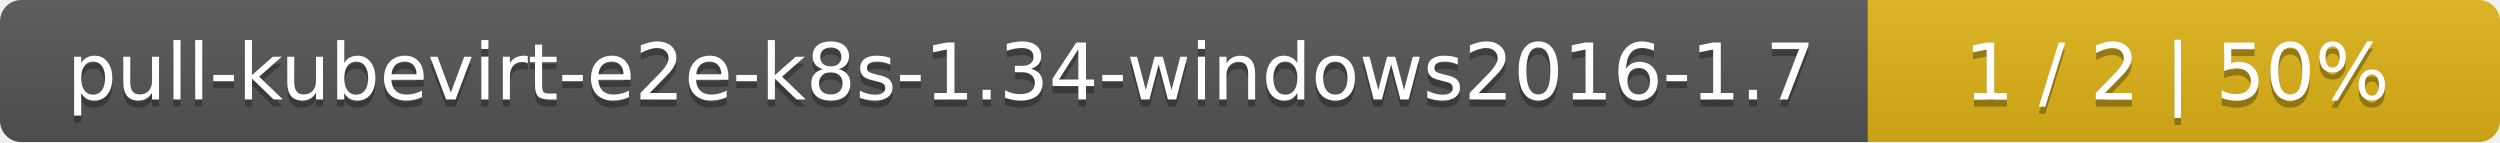
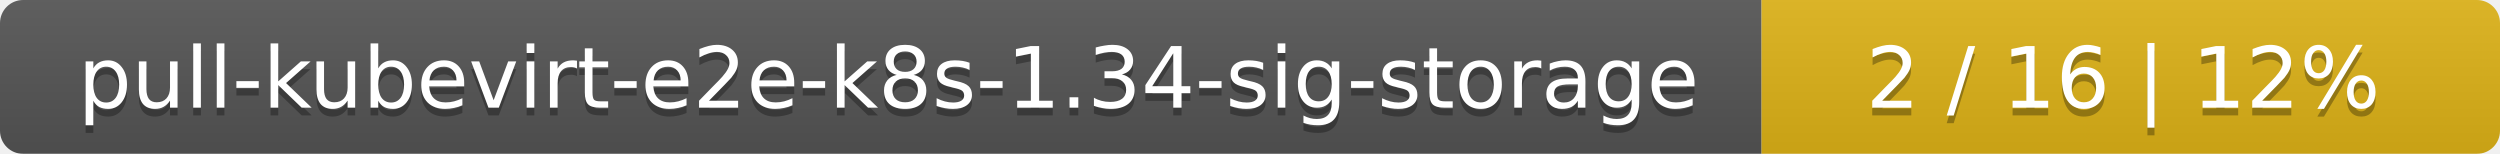
- <svg xmlns="http://www.w3.org/2000/svg" width="352" height="20">
+ <svg xmlns="http://www.w3.org/2000/svg" width="325" height="20">
  <linearGradient id="smooth" x2="0" y2="100%">
    <stop offset="0" stop-color="#bbb" stop-opacity=".1" />
    <stop offset="1" stop-opacity=".1" />
  </linearGradient>
  <mask id="round">
-     <rect width="352" height="20" rx="3" fill="#fff" />
+     <rect width="325" height="20" rx="3" fill="#fff" />
  </mask>
  <g mask="url(#round)">
-     <rect width="263" height="20" fill="#555" />
-     <rect x="263" width="89" height="20" fill="#dfb317" />
-     <rect width="352" height="20" fill="url(#smooth)" />
+     <rect width="229" height="20" fill="#555" />
+     <rect x="229" width="96" height="20" fill="#dfb317" />
+     <rect width="325" height="20" fill="url(#smooth)" />
  </g>
  <g fill="#fff" text-anchor="middle" font-family="DejaVu Sans,Verdana,Geneva,sans-serif" font-size="11">
-     <text x="132.5" y="15" fill="#010101" fill-opacity=".3">pull-kubevirt-e2e-k8s-1.34-windows2016-1.7</text>
-     <text x="132.5" y="14">pull-kubevirt-e2e-k8s-1.34-windows2016-1.7</text>
-     <text x="306.5" y="15" fill="#010101" fill-opacity=".3">1 / 2    |    50%</text>
-     <text x="306.5" y="14">1 / 2    |    50%</text>
+     <text x="115.5" y="15" fill="#010101" fill-opacity=".3">pull-kubevirt-e2e-k8s-1.34-sig-storage</text>
+     <text x="115.5" y="14">pull-kubevirt-e2e-k8s-1.34-sig-storage</text>
+     <text x="276" y="15" fill="#010101" fill-opacity=".3">2 / 16    |    12%</text>
+     <text x="276" y="14">2 / 16    |    12%</text>
  </g>
</svg>
